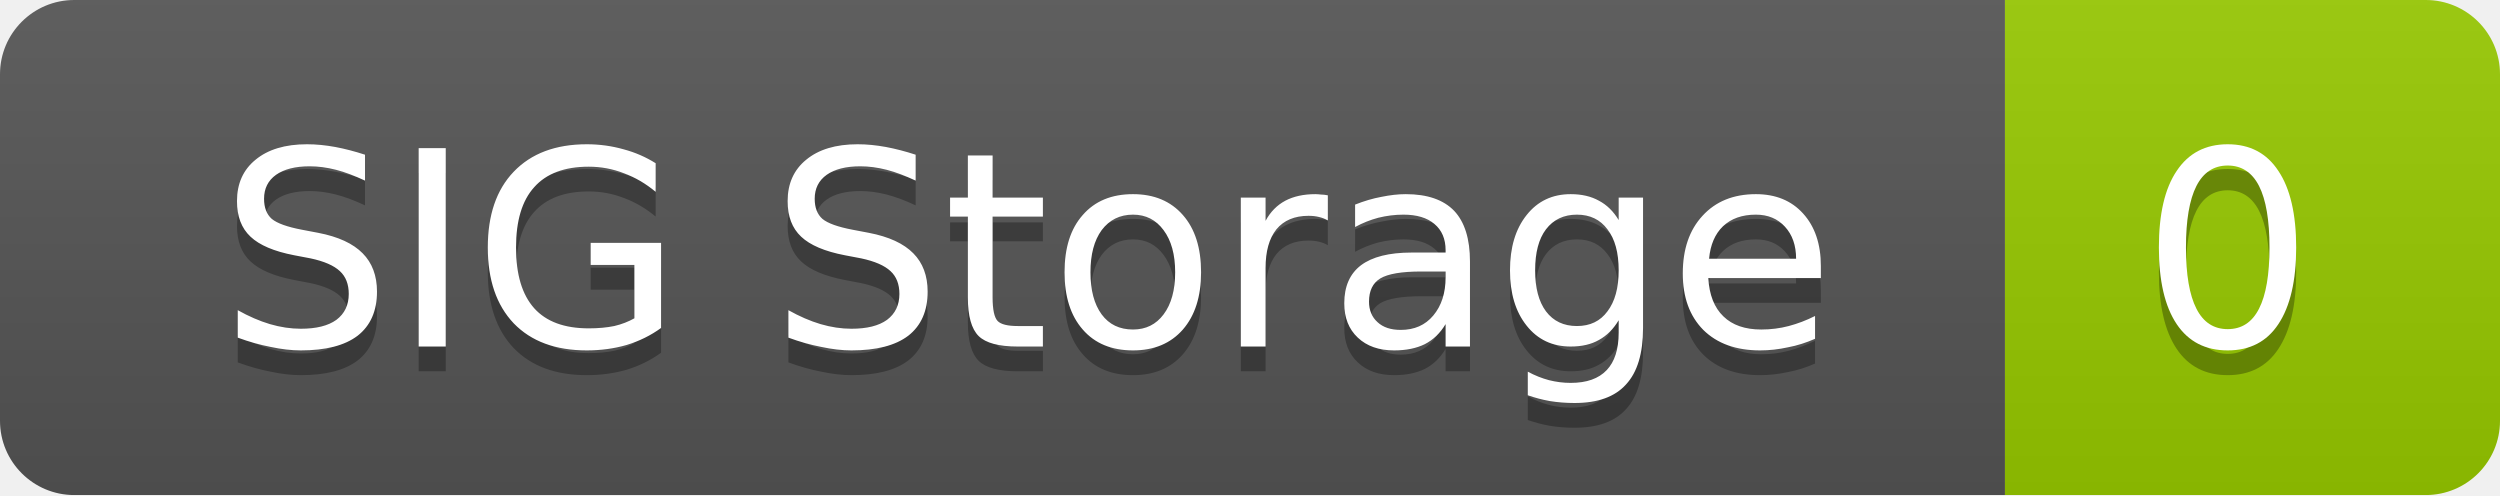
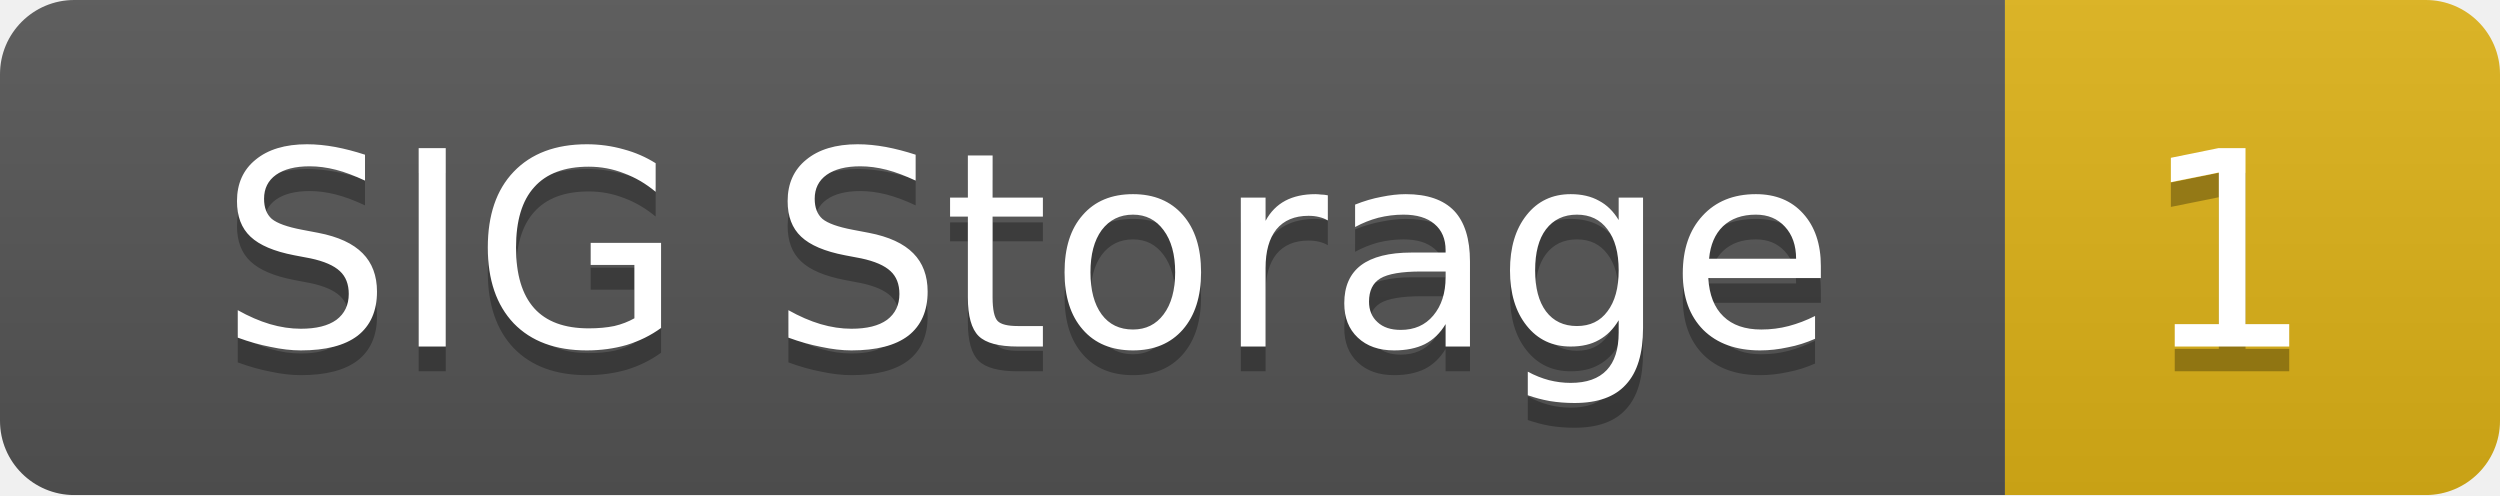
<svg xmlns="http://www.w3.org/2000/svg" width="101" height="20">
  <linearGradient id="smooth" x2="0" y2="100%">
    <stop offset="0" stop-color="#bbb" stop-opacity=".1" />
    <stop offset="1" stop-opacity=".1" />
  </linearGradient>
  <mask id="round">
    <rect width="101" height="20" rx="3" fill="#fff" />
  </mask>
  <g mask="url(#round)">
    <rect width="81" height="20" fill="#555" />
-     <rect x="81" width="20" height="20" fill="#97ca00" />
+     <rect x="81" width="20" height="20" fill="#dfb317" />
    <rect width="101" height="20" fill="url(#smooth)" />
  </g>
  <g fill="#fff" text-anchor="middle" font-family="DejaVu Sans,Verdana,Geneva,sans-serif" font-size="11">
    <text x="41.5" y="15" fill="#010101" fill-opacity=".3">SIG Storage</text>
    <text x="41.5" y="14">SIG Storage</text>
-     <text x="90" y="15" fill="#010101" fill-opacity=".3">0</text>
-     <text x="90" y="14">0</text>
+     <text x="90" y="15" fill="#010101" fill-opacity=".3">1</text>
+     <text x="90" y="14">1</text>
  </g>
</svg>
